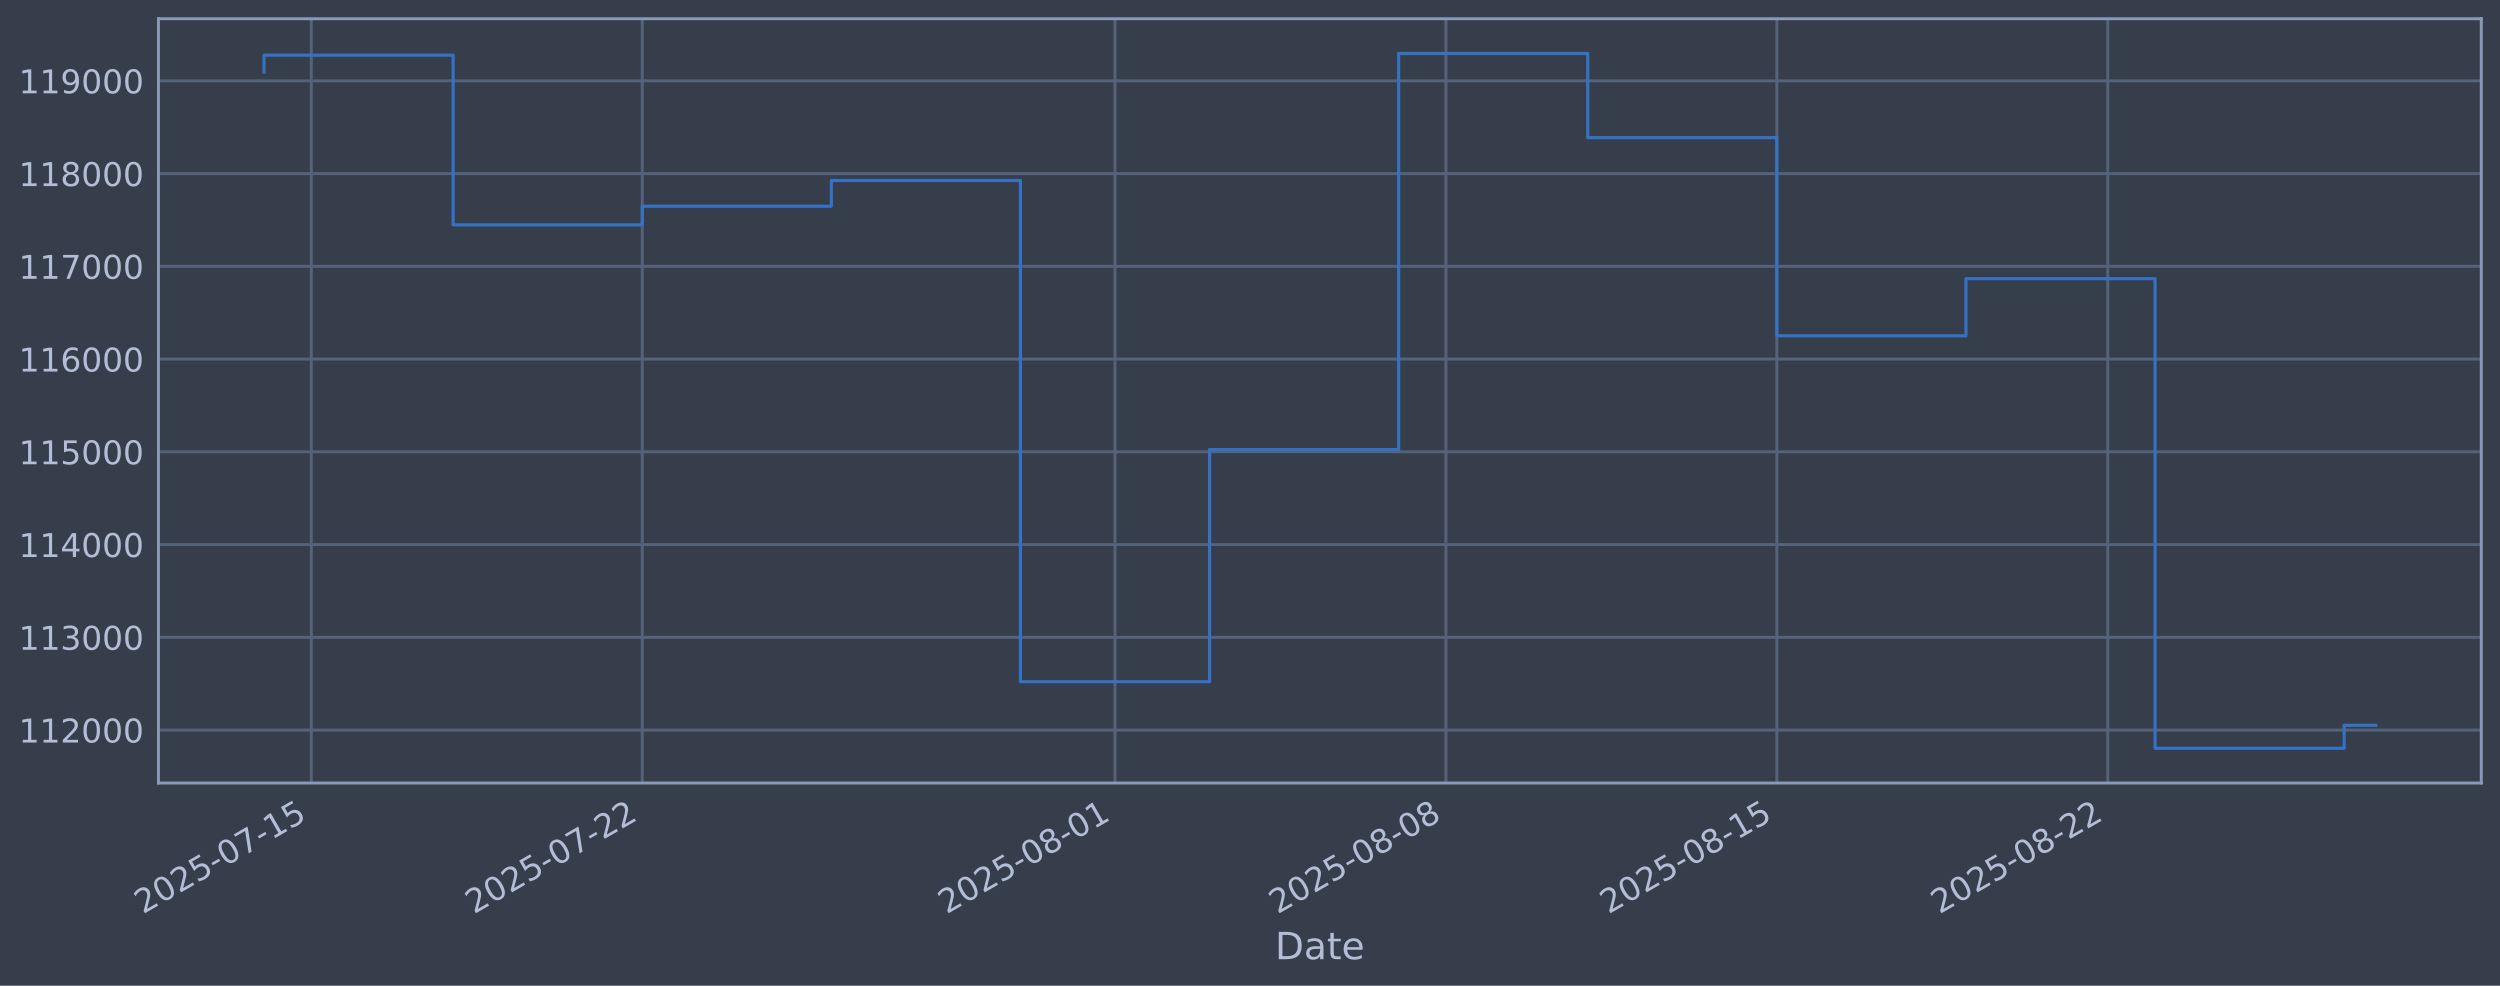
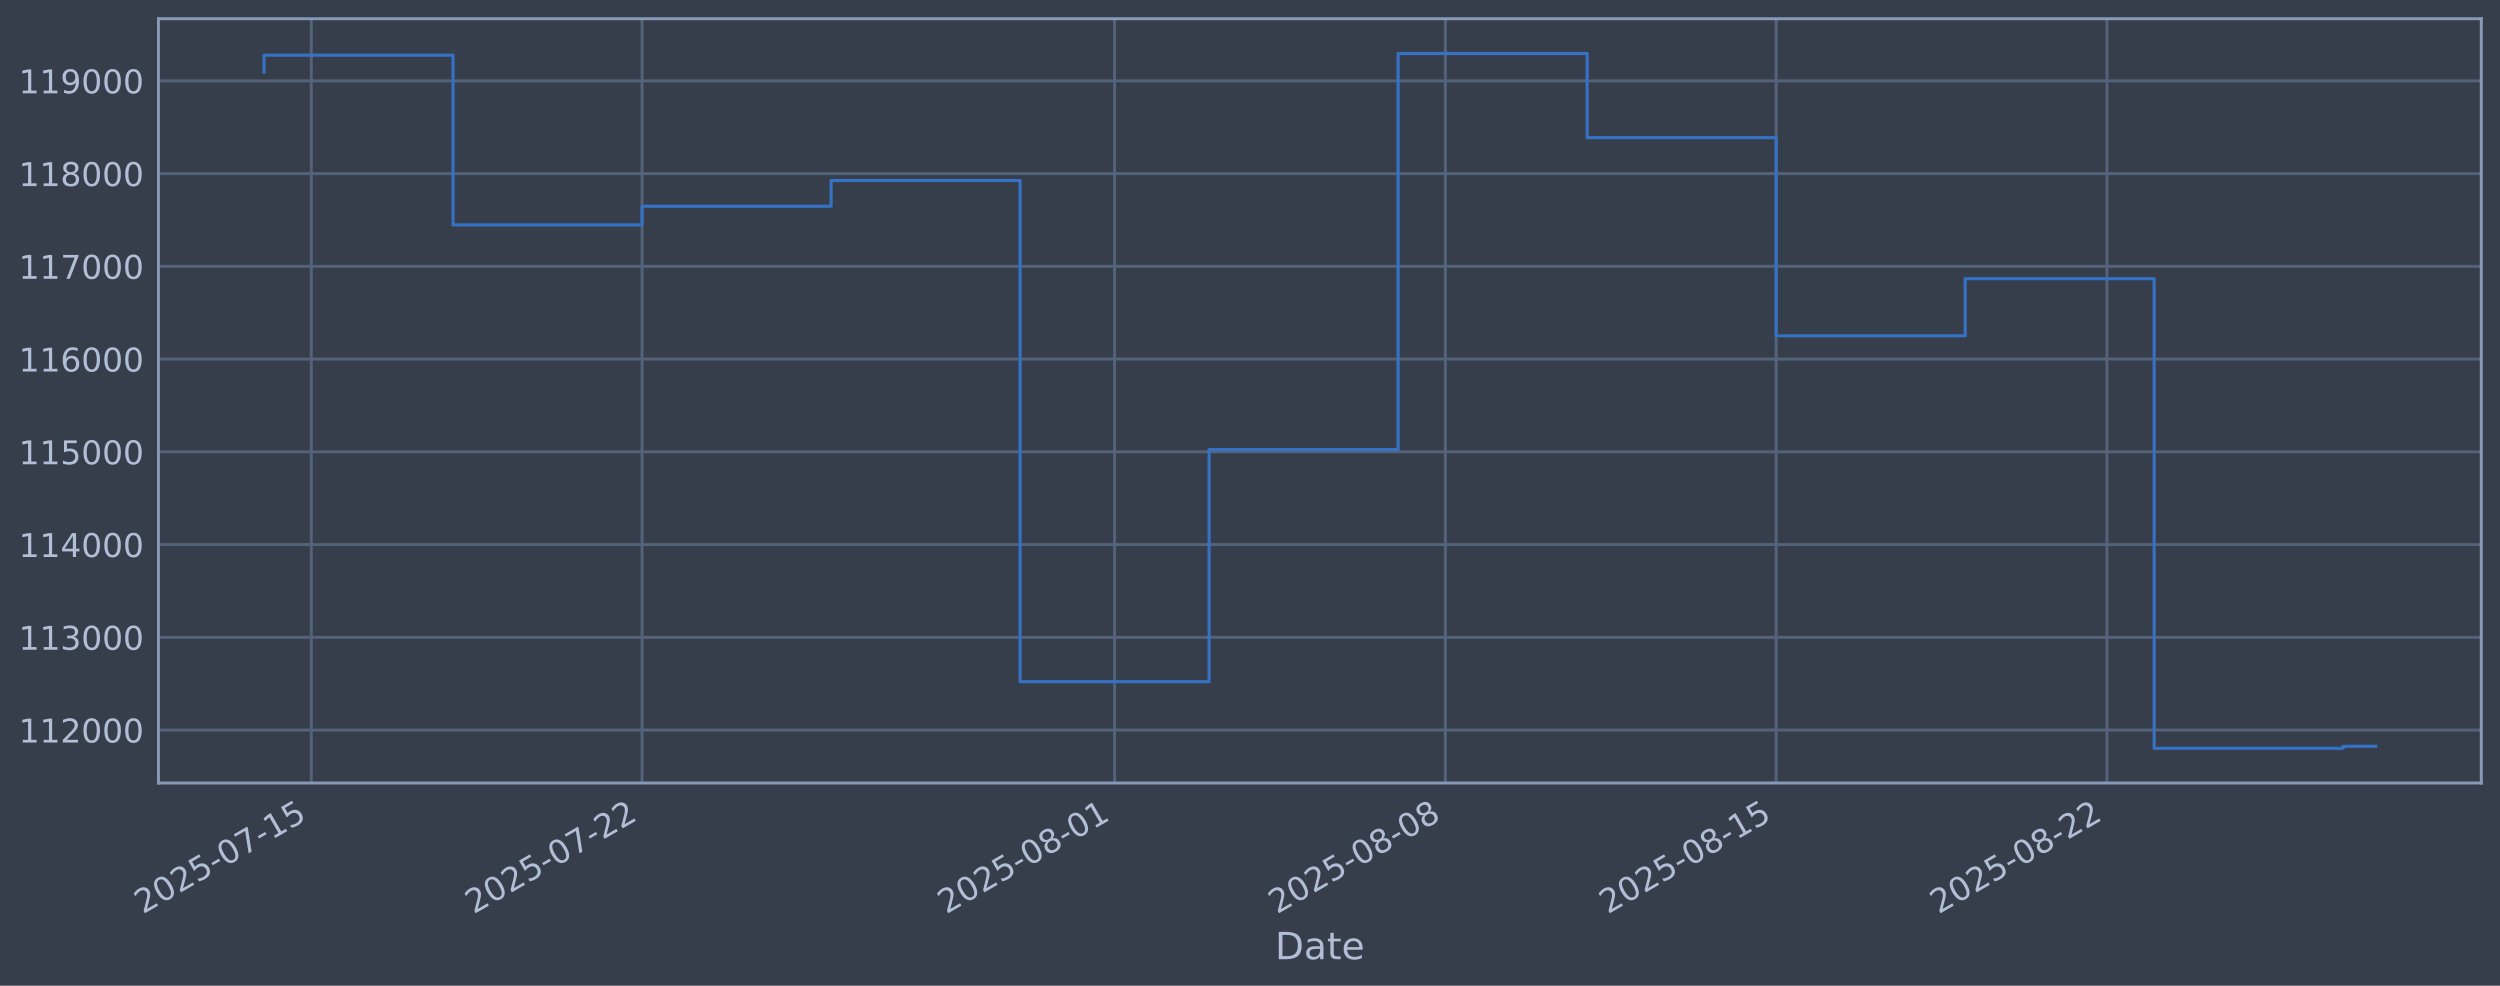
<svg xmlns="http://www.w3.org/2000/svg" xmlns:xlink="http://www.w3.org/1999/xlink" width="960.9pt" height="378.87pt" viewBox="0 0 960.9 378.87" version="1.1">
  <defs>
    <style type="text/css">*{stroke-linejoin: round; stroke-linecap: butt}</style>
  </defs>
  <g id="figure_1">
    <g id="patch_1">
      <path d="M 0 378.87  L 960.9 378.87  L 960.9 0  L 0 0  z " style="fill: #373e4b" />
    </g>
    <g id="axes_1">
      <g id="patch_2">
        <path d="M 60.901 300.96  L 953.701 300.96  L 953.701 7.2  L 60.901 7.2  z " style="fill: #373e4b" />
      </g>
      <g id="matplotlib.axis_1">
        <g id="xtick_1">
          <g id="line2d_1">
-             <path d="M 119.653 300.96  L 119.653 7.2  " clip-path="url(#p12b10794d5)" style="fill: none; stroke: #546379; stroke-width: 1.12; stroke-linecap: square" />
+             <path d="M 119.645 300.96  L 119.645 7.2  " clip-path="url(#pcd418e7fd8)" style="fill: none; stroke: #546379; stroke-width: 1.12; stroke-linecap: square" />
          </g>
          <g id="line2d_2" />
          <g id="text_1">
-             <g style="fill: #b1bed6" transform="translate(54.92772 351.4642) rotate(-30) scale(0.126 -0.126)">
+             <g style="fill: #b1bed6" transform="translate(54.91925 351.4642) rotate(-30) scale(0.126 -0.126)">
              <defs>
                <path id="DejaVuSans-32" d="M 1228 531  L 3431 531  L 3431 0  L 469 0  L 469 531  Q 828 903 1448 1529  Q 2069 2156 2228 2338  Q 2531 2678 2651 2914  Q 2772 3150 2772 3378  Q 2772 3750 2511 3984  Q 2250 4219 1831 4219  Q 1534 4219 1204 4116  Q 875 4013 500 3803  L 500 4441  Q 881 4594 1212 4672  Q 1544 4750 1819 4750  Q 2544 4750 2975 4387  Q 3406 4025 3406 3419  Q 3406 3131 3298 2873  Q 3191 2616 2906 2266  Q 2828 2175 2409 1742  Q 1991 1309 1228 531  z " transform="scale(0.015625)" />
                <path id="DejaVuSans-30" d="M 2034 4250  Q 1547 4250 1301 3770  Q 1056 3291 1056 2328  Q 1056 1369 1301 889  Q 1547 409 2034 409  Q 2525 409 2770 889  Q 3016 1369 3016 2328  Q 3016 3291 2770 3770  Q 2525 4250 2034 4250  z M 2034 4750  Q 2819 4750 3233 4129  Q 3647 3509 3647 2328  Q 3647 1150 3233 529  Q 2819 -91 2034 -91  Q 1250 -91 836 529  Q 422 1150 422 2328  Q 422 3509 836 4129  Q 1250 4750 2034 4750  z " transform="scale(0.015625)" />
                <path id="DejaVuSans-35" d="M 691 4666  L 3169 4666  L 3169 4134  L 1269 4134  L 1269 2991  Q 1406 3038 1543 3061  Q 1681 3084 1819 3084  Q 2600 3084 3056 2656  Q 3513 2228 3513 1497  Q 3513 744 3044 326  Q 2575 -91 1722 -91  Q 1428 -91 1123 -41  Q 819 9 494 109  L 494 744  Q 775 591 1075 516  Q 1375 441 1709 441  Q 2250 441 2565 725  Q 2881 1009 2881 1497  Q 2881 1984 2565 2268  Q 2250 2553 1709 2553  Q 1456 2553 1204 2497  Q 953 2441 691 2322  L 691 4666  z " transform="scale(0.015625)" />
                <path id="DejaVuSans-2d" d="M 313 2009  L 1997 2009  L 1997 1497  L 313 1497  L 313 2009  z " transform="scale(0.015625)" />
                <path id="DejaVuSans-37" d="M 525 4666  L 3525 4666  L 3525 4397  L 1831 0  L 1172 0  L 2766 4134  L 525 4134  L 525 4666  z " transform="scale(0.015625)" />
                <path id="DejaVuSans-31" d="M 794 531  L 1825 531  L 1825 4091  L 703 3866  L 703 4441  L 1819 4666  L 2450 4666  L 2450 531  L 3481 531  L 3481 0  L 794 0  L 794 531  z " transform="scale(0.015625)" />
              </defs>
              <use xlink:href="#DejaVuSans-32" />
              <use xlink:href="#DejaVuSans-30" transform="translate(63.62305 0)" />
              <use xlink:href="#DejaVuSans-32" transform="translate(127.2461 0)" />
              <use xlink:href="#DejaVuSans-35" transform="translate(190.8691 0)" />
              <use xlink:href="#DejaVuSans-2d" transform="translate(254.4922 0)" />
              <use xlink:href="#DejaVuSans-30" transform="translate(290.5762 0)" />
              <use xlink:href="#DejaVuSans-37" transform="translate(354.1992 0)" />
              <use xlink:href="#DejaVuSans-2d" transform="translate(417.8223 0)" />
              <use xlink:href="#DejaVuSans-31" transform="translate(453.9062 0)" />
              <use xlink:href="#DejaVuSans-35" transform="translate(517.5293 0)" />
            </g>
          </g>
        </g>
        <g id="xtick_2">
          <g id="line2d_3">
-             <path d="M 246.85 300.96  L 246.85 7.2  " clip-path="url(#p12b10794d5)" style="fill: none; stroke: #546379; stroke-width: 1.12; stroke-linecap: square" />
+             <path d="M 246.782 300.96  L 246.782 7.2  " clip-path="url(#pcd418e7fd8)" style="fill: none; stroke: #546379; stroke-width: 1.12; stroke-linecap: square" />
          </g>
          <g id="line2d_4" />
          <g id="text_2">
-             <g style="fill: #b1bed6" transform="translate(182.1241 351.4642) rotate(-30) scale(0.126 -0.126)">
+             <g style="fill: #b1bed6" transform="translate(182.0564 351.4642) rotate(-30) scale(0.126 -0.126)">
              <use xlink:href="#DejaVuSans-32" />
              <use xlink:href="#DejaVuSans-30" transform="translate(63.62305 0)" />
              <use xlink:href="#DejaVuSans-32" transform="translate(127.2461 0)" />
              <use xlink:href="#DejaVuSans-35" transform="translate(190.8691 0)" />
              <use xlink:href="#DejaVuSans-2d" transform="translate(254.4922 0)" />
              <use xlink:href="#DejaVuSans-30" transform="translate(290.5762 0)" />
              <use xlink:href="#DejaVuSans-37" transform="translate(354.1992 0)" />
              <use xlink:href="#DejaVuSans-2d" transform="translate(417.8223 0)" />
              <use xlink:href="#DejaVuSans-32" transform="translate(453.9062 0)" />
              <use xlink:href="#DejaVuSans-32" transform="translate(517.5293 0)" />
            </g>
          </g>
        </g>
        <g id="xtick_3">
          <g id="line2d_5">
-             <path d="M 428.559 300.96  L 428.559 7.2  " clip-path="url(#p12b10794d5)" style="fill: none; stroke: #546379; stroke-width: 1.12; stroke-linecap: square" />
+             <path d="M 428.406 300.96  L 428.406 7.2  " clip-path="url(#pcd418e7fd8)" style="fill: none; stroke: #546379; stroke-width: 1.12; stroke-linecap: square" />
          </g>
          <g id="line2d_6" />
          <g id="text_3">
-             <g style="fill: #b1bed6" transform="translate(363.8332 351.4642) rotate(-30) scale(0.126 -0.126)">
+             <g style="fill: #b1bed6" transform="translate(363.6808 351.4642) rotate(-30) scale(0.126 -0.126)">
              <defs>
                <path id="DejaVuSans-38" d="M 2034 2216  Q 1584 2216 1326 1975  Q 1069 1734 1069 1313  Q 1069 891 1326 650  Q 1584 409 2034 409  Q 2484 409 2743 651  Q 3003 894 3003 1313  Q 3003 1734 2745 1975  Q 2488 2216 2034 2216  z M 1403 2484  Q 997 2584 770 2862  Q 544 3141 544 3541  Q 544 4100 942 4425  Q 1341 4750 2034 4750  Q 2731 4750 3128 4425  Q 3525 4100 3525 3541  Q 3525 3141 3298 2862  Q 3072 2584 2669 2484  Q 3125 2378 3379 2068  Q 3634 1759 3634 1313  Q 3634 634 3220 271  Q 2806 -91 2034 -91  Q 1263 -91 848 271  Q 434 634 434 1313  Q 434 1759 690 2068  Q 947 2378 1403 2484  z M 1172 3481  Q 1172 3119 1398 2916  Q 1625 2713 2034 2713  Q 2441 2713 2670 2916  Q 2900 3119 2900 3481  Q 2900 3844 2670 4047  Q 2441 4250 2034 4250  Q 1625 4250 1398 4047  Q 1172 3844 1172 3481  z " transform="scale(0.015625)" />
              </defs>
              <use xlink:href="#DejaVuSans-32" />
              <use xlink:href="#DejaVuSans-30" transform="translate(63.62305 0)" />
              <use xlink:href="#DejaVuSans-32" transform="translate(127.2461 0)" />
              <use xlink:href="#DejaVuSans-35" transform="translate(190.8691 0)" />
              <use xlink:href="#DejaVuSans-2d" transform="translate(254.4922 0)" />
              <use xlink:href="#DejaVuSans-30" transform="translate(290.5762 0)" />
              <use xlink:href="#DejaVuSans-38" transform="translate(354.1992 0)" />
              <use xlink:href="#DejaVuSans-2d" transform="translate(417.8223 0)" />
              <use xlink:href="#DejaVuSans-30" transform="translate(453.9062 0)" />
              <use xlink:href="#DejaVuSans-31" transform="translate(517.5293 0)" />
            </g>
          </g>
        </g>
        <g id="xtick_4">
          <g id="line2d_7">
-             <path d="M 555.755 300.96  L 555.755 7.2  " clip-path="url(#p12b10794d5)" style="fill: none; stroke: #546379; stroke-width: 1.12; stroke-linecap: square" />
+             <path d="M 555.543 300.96  L 555.543 7.2  " clip-path="url(#pcd418e7fd8)" style="fill: none; stroke: #546379; stroke-width: 1.12; stroke-linecap: square" />
          </g>
          <g id="line2d_8" />
          <g id="text_4">
-             <g style="fill: #b1bed6" transform="translate(491.0296 351.4642) rotate(-30) scale(0.126 -0.126)">
+             <g style="fill: #b1bed6" transform="translate(490.8179 351.4642) rotate(-30) scale(0.126 -0.126)">
              <use xlink:href="#DejaVuSans-32" />
              <use xlink:href="#DejaVuSans-30" transform="translate(63.62305 0)" />
              <use xlink:href="#DejaVuSans-32" transform="translate(127.2461 0)" />
              <use xlink:href="#DejaVuSans-35" transform="translate(190.8691 0)" />
              <use xlink:href="#DejaVuSans-2d" transform="translate(254.4922 0)" />
              <use xlink:href="#DejaVuSans-30" transform="translate(290.5762 0)" />
              <use xlink:href="#DejaVuSans-38" transform="translate(354.1992 0)" />
              <use xlink:href="#DejaVuSans-2d" transform="translate(417.8223 0)" />
              <use xlink:href="#DejaVuSans-30" transform="translate(453.9062 0)" />
              <use xlink:href="#DejaVuSans-38" transform="translate(517.5293 0)" />
            </g>
          </g>
        </g>
        <g id="xtick_5">
          <g id="line2d_9">
-             <path d="M 682.951 300.96  L 682.951 7.2  " clip-path="url(#p12b10794d5)" style="fill: none; stroke: #546379; stroke-width: 1.12; stroke-linecap: square" />
+             <path d="M 682.681 300.96  L 682.681 7.2  " clip-path="url(#pcd418e7fd8)" style="fill: none; stroke: #546379; stroke-width: 1.12; stroke-linecap: square" />
          </g>
          <g id="line2d_10" />
          <g id="text_5">
-             <g style="fill: #b1bed6" transform="translate(618.226 351.4642) rotate(-30) scale(0.126 -0.126)">
+             <g style="fill: #b1bed6" transform="translate(617.955 351.4642) rotate(-30) scale(0.126 -0.126)">
              <use xlink:href="#DejaVuSans-32" />
              <use xlink:href="#DejaVuSans-30" transform="translate(63.62305 0)" />
              <use xlink:href="#DejaVuSans-32" transform="translate(127.2461 0)" />
              <use xlink:href="#DejaVuSans-35" transform="translate(190.8691 0)" />
              <use xlink:href="#DejaVuSans-2d" transform="translate(254.4922 0)" />
              <use xlink:href="#DejaVuSans-30" transform="translate(290.5762 0)" />
              <use xlink:href="#DejaVuSans-38" transform="translate(354.1992 0)" />
              <use xlink:href="#DejaVuSans-2d" transform="translate(417.8223 0)" />
              <use xlink:href="#DejaVuSans-31" transform="translate(453.9062 0)" />
              <use xlink:href="#DejaVuSans-35" transform="translate(517.5293 0)" />
            </g>
          </g>
        </g>
        <g id="xtick_6">
          <g id="line2d_11">
-             <path d="M 810.148 300.96  L 810.148 7.2  " clip-path="url(#p12b10794d5)" style="fill: none; stroke: #546379; stroke-width: 1.12; stroke-linecap: square" />
+             <path d="M 809.818 300.96  L 809.818 7.2  " clip-path="url(#pcd418e7fd8)" style="fill: none; stroke: #546379; stroke-width: 1.12; stroke-linecap: square" />
          </g>
          <g id="line2d_12" />
          <g id="text_6">
-             <g style="fill: #b1bed6" transform="translate(745.4224 351.4642) rotate(-30) scale(0.126 -0.126)">
+             <g style="fill: #b1bed6" transform="translate(745.0922 351.4642) rotate(-30) scale(0.126 -0.126)">
              <use xlink:href="#DejaVuSans-32" />
              <use xlink:href="#DejaVuSans-30" transform="translate(63.62305 0)" />
              <use xlink:href="#DejaVuSans-32" transform="translate(127.2461 0)" />
              <use xlink:href="#DejaVuSans-35" transform="translate(190.8691 0)" />
              <use xlink:href="#DejaVuSans-2d" transform="translate(254.4922 0)" />
              <use xlink:href="#DejaVuSans-30" transform="translate(290.5762 0)" />
              <use xlink:href="#DejaVuSans-38" transform="translate(354.1992 0)" />
              <use xlink:href="#DejaVuSans-2d" transform="translate(417.8223 0)" />
              <use xlink:href="#DejaVuSans-32" transform="translate(453.9062 0)" />
              <use xlink:href="#DejaVuSans-32" transform="translate(517.5293 0)" />
            </g>
          </g>
        </g>
        <g id="text_7">
          <g style="fill: #b1bed6" transform="translate(490.0914 368.6753) scale(0.144 -0.144)">
            <defs>
              <path id="DejaVuSans-44" d="M 1259 4147  L 1259 519  L 2022 519  Q 2988 519 3436 956  Q 3884 1394 3884 2338  Q 3884 3275 3436 3711  Q 2988 4147 2022 4147  L 1259 4147  z M 628 4666  L 1925 4666  Q 3281 4666 3915 4102  Q 4550 3538 4550 2338  Q 4550 1131 3912 565  Q 3275 0 1925 0  L 628 0  L 628 4666  z " transform="scale(0.015625)" />
              <path id="DejaVuSans-61" d="M 2194 1759  Q 1497 1759 1228 1600  Q 959 1441 959 1056  Q 959 750 1161 570  Q 1363 391 1709 391  Q 2188 391 2477 730  Q 2766 1069 2766 1631  L 2766 1759  L 2194 1759  z M 3341 1997  L 3341 0  L 2766 0  L 2766 531  Q 2569 213 2275 61  Q 1981 -91 1556 -91  Q 1019 -91 701 211  Q 384 513 384 1019  Q 384 1609 779 1909  Q 1175 2209 1959 2209  L 2766 2209  L 2766 2266  Q 2766 2663 2505 2880  Q 2244 3097 1772 3097  Q 1472 3097 1187 3025  Q 903 2953 641 2809  L 641 3341  Q 956 3463 1253 3523  Q 1550 3584 1831 3584  Q 2591 3584 2966 3190  Q 3341 2797 3341 1997  z " transform="scale(0.015625)" />
              <path id="DejaVuSans-74" d="M 1172 4494  L 1172 3500  L 2356 3500  L 2356 3053  L 1172 3053  L 1172 1153  Q 1172 725 1289 603  Q 1406 481 1766 481  L 2356 481  L 2356 0  L 1766 0  Q 1100 0 847 248  Q 594 497 594 1153  L 594 3053  L 172 3053  L 172 3500  L 594 3500  L 594 4494  L 1172 4494  z " transform="scale(0.015625)" />
              <path id="DejaVuSans-65" d="M 3597 1894  L 3597 1613  L 953 1613  Q 991 1019 1311 708  Q 1631 397 2203 397  Q 2534 397 2845 478  Q 3156 559 3463 722  L 3463 178  Q 3153 47 2828 -22  Q 2503 -91 2169 -91  Q 1331 -91 842 396  Q 353 884 353 1716  Q 353 2575 817 3079  Q 1281 3584 2069 3584  Q 2775 3584 3186 3129  Q 3597 2675 3597 1894  z M 3022 2063  Q 3016 2534 2758 2815  Q 2500 3097 2075 3097  Q 1594 3097 1305 2825  Q 1016 2553 972 2059  L 3022 2063  z " transform="scale(0.015625)" />
            </defs>
            <use xlink:href="#DejaVuSans-44" />
            <use xlink:href="#DejaVuSans-61" transform="translate(77.00195 0)" />
            <use xlink:href="#DejaVuSans-74" transform="translate(138.2812 0)" />
            <use xlink:href="#DejaVuSans-65" transform="translate(177.4902 0)" />
          </g>
        </g>
      </g>
      <g id="matplotlib.axis_2">
        <g id="ytick_1">
          <g id="line2d_13">
-             <path d="M 60.901 280.603  L 953.701 280.603  " clip-path="url(#p12b10794d5)" style="fill: none; stroke: #546379; stroke-width: 1.12; stroke-linecap: square" />
+             <path d="M 60.901 280.603  L 953.701 280.603  " clip-path="url(#pcd418e7fd8)" style="fill: none; stroke: #546379; stroke-width: 1.12; stroke-linecap: square" />
          </g>
          <g id="line2d_14" />
          <g id="text_8">
            <g style="fill: #b1bed6" transform="translate(7.2 285.3896) scale(0.126 -0.126)">
              <use xlink:href="#DejaVuSans-31" />
              <use xlink:href="#DejaVuSans-31" transform="translate(63.62305 0)" />
              <use xlink:href="#DejaVuSans-32" transform="translate(127.2461 0)" />
              <use xlink:href="#DejaVuSans-30" transform="translate(190.8691 0)" />
              <use xlink:href="#DejaVuSans-30" transform="translate(254.4922 0)" />
              <use xlink:href="#DejaVuSans-30" transform="translate(318.1152 0)" />
            </g>
          </g>
        </g>
        <g id="ytick_2">
          <g id="line2d_15">
-             <path d="M 60.901 244.957  L 953.701 244.957  " clip-path="url(#p12b10794d5)" style="fill: none; stroke: #546379; stroke-width: 1.12; stroke-linecap: square" />
+             <path d="M 60.901 244.957  L 953.701 244.957  " clip-path="url(#pcd418e7fd8)" style="fill: none; stroke: #546379; stroke-width: 1.12; stroke-linecap: square" />
          </g>
          <g id="line2d_16" />
          <g id="text_9">
            <g style="fill: #b1bed6" transform="translate(7.2 249.7439) scale(0.126 -0.126)">
              <defs>
                <path id="DejaVuSans-33" d="M 2597 2516  Q 3050 2419 3304 2112  Q 3559 1806 3559 1356  Q 3559 666 3084 287  Q 2609 -91 1734 -91  Q 1441 -91 1130 -33  Q 819 25 488 141  L 488 750  Q 750 597 1062 519  Q 1375 441 1716 441  Q 2309 441 2620 675  Q 2931 909 2931 1356  Q 2931 1769 2642 2001  Q 2353 2234 1838 2234  L 1294 2234  L 1294 2753  L 1863 2753  Q 2328 2753 2575 2939  Q 2822 3125 2822 3475  Q 2822 3834 2567 4026  Q 2313 4219 1838 4219  Q 1578 4219 1281 4162  Q 984 4106 628 3988  L 628 4550  Q 988 4650 1302 4700  Q 1616 4750 1894 4750  Q 2613 4750 3031 4423  Q 3450 4097 3450 3541  Q 3450 3153 3228 2886  Q 3006 2619 2597 2516  z " transform="scale(0.015625)" />
              </defs>
              <use xlink:href="#DejaVuSans-31" />
              <use xlink:href="#DejaVuSans-31" transform="translate(63.62305 0)" />
              <use xlink:href="#DejaVuSans-33" transform="translate(127.2461 0)" />
              <use xlink:href="#DejaVuSans-30" transform="translate(190.8691 0)" />
              <use xlink:href="#DejaVuSans-30" transform="translate(254.4922 0)" />
              <use xlink:href="#DejaVuSans-30" transform="translate(318.1152 0)" />
            </g>
          </g>
        </g>
        <g id="ytick_3">
          <g id="line2d_17">
-             <path d="M 60.901 209.311  L 953.701 209.311  " clip-path="url(#p12b10794d5)" style="fill: none; stroke: #546379; stroke-width: 1.12; stroke-linecap: square" />
+             <path d="M 60.901 209.311  L 953.701 209.311  " clip-path="url(#pcd418e7fd8)" style="fill: none; stroke: #546379; stroke-width: 1.12; stroke-linecap: square" />
          </g>
          <g id="line2d_18" />
          <g id="text_10">
            <g style="fill: #b1bed6" transform="translate(7.2 214.0983) scale(0.126 -0.126)">
              <defs>
                <path id="DejaVuSans-34" d="M 2419 4116  L 825 1625  L 2419 1625  L 2419 4116  z M 2253 4666  L 3047 4666  L 3047 1625  L 3713 1625  L 3713 1100  L 3047 1100  L 3047 0  L 2419 0  L 2419 1100  L 313 1100  L 313 1709  L 2253 4666  z " transform="scale(0.015625)" />
              </defs>
              <use xlink:href="#DejaVuSans-31" />
              <use xlink:href="#DejaVuSans-31" transform="translate(63.62305 0)" />
              <use xlink:href="#DejaVuSans-34" transform="translate(127.2461 0)" />
              <use xlink:href="#DejaVuSans-30" transform="translate(190.8691 0)" />
              <use xlink:href="#DejaVuSans-30" transform="translate(254.4922 0)" />
              <use xlink:href="#DejaVuSans-30" transform="translate(318.1152 0)" />
            </g>
          </g>
        </g>
        <g id="ytick_4">
          <g id="line2d_19">
-             <path d="M 60.901 173.666  L 953.701 173.666  " clip-path="url(#p12b10794d5)" style="fill: none; stroke: #546379; stroke-width: 1.12; stroke-linecap: square" />
+             <path d="M 60.901 173.666  L 953.701 173.666  " clip-path="url(#pcd418e7fd8)" style="fill: none; stroke: #546379; stroke-width: 1.12; stroke-linecap: square" />
          </g>
          <g id="line2d_20" />
          <g id="text_11">
            <g style="fill: #b1bed6" transform="translate(7.2 178.4527) scale(0.126 -0.126)">
              <use xlink:href="#DejaVuSans-31" />
              <use xlink:href="#DejaVuSans-31" transform="translate(63.62305 0)" />
              <use xlink:href="#DejaVuSans-35" transform="translate(127.2461 0)" />
              <use xlink:href="#DejaVuSans-30" transform="translate(190.8691 0)" />
              <use xlink:href="#DejaVuSans-30" transform="translate(254.4922 0)" />
              <use xlink:href="#DejaVuSans-30" transform="translate(318.1152 0)" />
            </g>
          </g>
        </g>
        <g id="ytick_5">
          <g id="line2d_21">
-             <path d="M 60.901 138.02  L 953.701 138.02  " clip-path="url(#p12b10794d5)" style="fill: none; stroke: #546379; stroke-width: 1.12; stroke-linecap: square" />
+             <path d="M 60.901 138.02  L 953.701 138.02  " clip-path="url(#pcd418e7fd8)" style="fill: none; stroke: #546379; stroke-width: 1.12; stroke-linecap: square" />
          </g>
          <g id="line2d_22" />
          <g id="text_12">
            <g style="fill: #b1bed6" transform="translate(7.2 142.8071) scale(0.126 -0.126)">
              <defs>
                <path id="DejaVuSans-36" d="M 2113 2584  Q 1688 2584 1439 2293  Q 1191 2003 1191 1497  Q 1191 994 1439 701  Q 1688 409 2113 409  Q 2538 409 2786 701  Q 3034 994 3034 1497  Q 3034 2003 2786 2293  Q 2538 2584 2113 2584  z M 3366 4563  L 3366 3988  Q 3128 4100 2886 4159  Q 2644 4219 2406 4219  Q 1781 4219 1451 3797  Q 1122 3375 1075 2522  Q 1259 2794 1537 2939  Q 1816 3084 2150 3084  Q 2853 3084 3261 2657  Q 3669 2231 3669 1497  Q 3669 778 3244 343  Q 2819 -91 2113 -91  Q 1303 -91 875 529  Q 447 1150 447 2328  Q 447 3434 972 4092  Q 1497 4750 2381 4750  Q 2619 4750 2861 4703  Q 3103 4656 3366 4563  z " transform="scale(0.015625)" />
              </defs>
              <use xlink:href="#DejaVuSans-31" />
              <use xlink:href="#DejaVuSans-31" transform="translate(63.62305 0)" />
              <use xlink:href="#DejaVuSans-36" transform="translate(127.2461 0)" />
              <use xlink:href="#DejaVuSans-30" transform="translate(190.8691 0)" />
              <use xlink:href="#DejaVuSans-30" transform="translate(254.4922 0)" />
              <use xlink:href="#DejaVuSans-30" transform="translate(318.1152 0)" />
            </g>
          </g>
        </g>
        <g id="ytick_6">
          <g id="line2d_23">
-             <path d="M 60.901 102.374  L 953.701 102.374  " clip-path="url(#p12b10794d5)" style="fill: none; stroke: #546379; stroke-width: 1.12; stroke-linecap: square" />
+             <path d="M 60.901 102.374  L 953.701 102.374  " clip-path="url(#pcd418e7fd8)" style="fill: none; stroke: #546379; stroke-width: 1.12; stroke-linecap: square" />
          </g>
          <g id="line2d_24" />
          <g id="text_13">
            <g style="fill: #b1bed6" transform="translate(7.2 107.1614) scale(0.126 -0.126)">
              <use xlink:href="#DejaVuSans-31" />
              <use xlink:href="#DejaVuSans-31" transform="translate(63.62305 0)" />
              <use xlink:href="#DejaVuSans-37" transform="translate(127.2461 0)" />
              <use xlink:href="#DejaVuSans-30" transform="translate(190.8691 0)" />
              <use xlink:href="#DejaVuSans-30" transform="translate(254.4922 0)" />
              <use xlink:href="#DejaVuSans-30" transform="translate(318.1152 0)" />
            </g>
          </g>
        </g>
        <g id="ytick_7">
          <g id="line2d_25">
-             <path d="M 60.901 66.729  L 953.701 66.729  " clip-path="url(#p12b10794d5)" style="fill: none; stroke: #546379; stroke-width: 1.12; stroke-linecap: square" />
+             <path d="M 60.901 66.729  L 953.701 66.729  " clip-path="url(#pcd418e7fd8)" style="fill: none; stroke: #546379; stroke-width: 1.12; stroke-linecap: square" />
          </g>
          <g id="line2d_26" />
          <g id="text_14">
            <g style="fill: #b1bed6" transform="translate(7.2 71.5158) scale(0.126 -0.126)">
              <use xlink:href="#DejaVuSans-31" />
              <use xlink:href="#DejaVuSans-31" transform="translate(63.62305 0)" />
              <use xlink:href="#DejaVuSans-38" transform="translate(127.2461 0)" />
              <use xlink:href="#DejaVuSans-30" transform="translate(190.8691 0)" />
              <use xlink:href="#DejaVuSans-30" transform="translate(254.4922 0)" />
              <use xlink:href="#DejaVuSans-30" transform="translate(318.1152 0)" />
            </g>
          </g>
        </g>
        <g id="ytick_8">
          <g id="line2d_27">
-             <path d="M 60.901 31.083  L 953.701 31.083  " clip-path="url(#p12b10794d5)" style="fill: none; stroke: #546379; stroke-width: 1.12; stroke-linecap: square" />
+             <path d="M 60.901 31.083  L 953.701 31.083  " clip-path="url(#pcd418e7fd8)" style="fill: none; stroke: #546379; stroke-width: 1.12; stroke-linecap: square" />
          </g>
          <g id="line2d_28" />
          <g id="text_15">
            <g style="fill: #b1bed6" transform="translate(7.2 35.87017) scale(0.126 -0.126)">
              <defs>
                <path id="DejaVuSans-39" d="M 703 97  L 703 672  Q 941 559 1184 500  Q 1428 441 1663 441  Q 2288 441 2617 861  Q 2947 1281 2994 2138  Q 2813 1869 2534 1725  Q 2256 1581 1919 1581  Q 1219 1581 811 2004  Q 403 2428 403 3163  Q 403 3881 828 4315  Q 1253 4750 1959 4750  Q 2769 4750 3195 4129  Q 3622 3509 3622 2328  Q 3622 1225 3098 567  Q 2575 -91 1691 -91  Q 1453 -91 1209 -44  Q 966 3 703 97  z M 1959 2075  Q 2384 2075 2632 2365  Q 2881 2656 2881 3163  Q 2881 3666 2632 3958  Q 2384 4250 1959 4250  Q 1534 4250 1286 3958  Q 1038 3666 1038 3163  Q 1038 2656 1286 2365  Q 1534 2075 1959 2075  z " transform="scale(0.015625)" />
              </defs>
              <use xlink:href="#DejaVuSans-31" />
              <use xlink:href="#DejaVuSans-31" transform="translate(63.62305 0)" />
              <use xlink:href="#DejaVuSans-39" transform="translate(127.2461 0)" />
              <use xlink:href="#DejaVuSans-30" transform="translate(190.8691 0)" />
              <use xlink:href="#DejaVuSans-30" transform="translate(254.4922 0)" />
              <use xlink:href="#DejaVuSans-30" transform="translate(318.1152 0)" />
            </g>
          </g>
        </g>
      </g>
      <g id="line2d_29">
-         <path d="M 101.482 27.683  L 101.482 21.215  L 174.166 21.215  L 174.166 86.448  L 246.85 86.448  L 246.85 79.264  L 319.533 79.264  L 319.533 69.383  L 392.217 69.383  L 392.217 262.006  L 464.901 262.006  L 464.901 172.794  L 537.584 172.794  L 537.584 20.553  L 610.268 20.553  L 610.268 52.902  L 682.951 52.902  L 682.951 129.069  L 755.635 129.069  L 755.635 107.117  L 828.319 107.117  L 828.319 287.607  L 901.002 287.607  L 901.002 278.785  L 913.119 278.785  " clip-path="url(#p12b10794d5)" style="fill: none; stroke: #3572c6; stroke-width: 1.2; stroke-linecap: square" />
+         <path d="M 101.482 27.683  L 101.482 21.215  L 174.132 21.215  L 174.132 86.448  L 246.782 86.448  L 246.782 79.264  L 319.432 79.264  L 319.432 69.383  L 392.081 69.383  L 392.081 262.006  L 464.731 262.006  L 464.731 172.794  L 537.381 172.794  L 537.381 20.553  L 610.031 20.553  L 610.031 52.902  L 682.681 52.902  L 682.681 129.069  L 755.33 129.069  L 755.33 107.117  L 827.98 107.117  L 827.98 287.607  L 900.63 287.607  L 900.63 286.846  L 913.119 286.846  " clip-path="url(#pcd418e7fd8)" style="fill: none; stroke: #3572c6; stroke-width: 1.2; stroke-linecap: square" />
      </g>
      <g id="patch_3">
        <path d="M 60.901 300.96  L 60.901 7.2  " style="fill: none; stroke: #899ab8; stroke-width: 1.12; stroke-linejoin: miter; stroke-linecap: square" />
      </g>
      <g id="patch_4">
        <path d="M 953.701 300.96  L 953.701 7.2  " style="fill: none; stroke: #899ab8; stroke-width: 1.12; stroke-linejoin: miter; stroke-linecap: square" />
      </g>
      <g id="patch_5">
        <path d="M 60.901 300.96  L 953.701 300.96  " style="fill: none; stroke: #899ab8; stroke-width: 1.12; stroke-linejoin: miter; stroke-linecap: square" />
      </g>
      <g id="patch_6">
        <path d="M 60.901 7.2  L 953.701 7.2  " style="fill: none; stroke: #899ab8; stroke-width: 1.12; stroke-linejoin: miter; stroke-linecap: square" />
      </g>
    </g>
  </g>
  <defs>
-     <clipPath id="p12b10794d5">
+     <clipPath id="pcd418e7fd8">
      <rect x="60.901" y="7.2" width="892.8" height="293.76" />
    </clipPath>
  </defs>
</svg>
